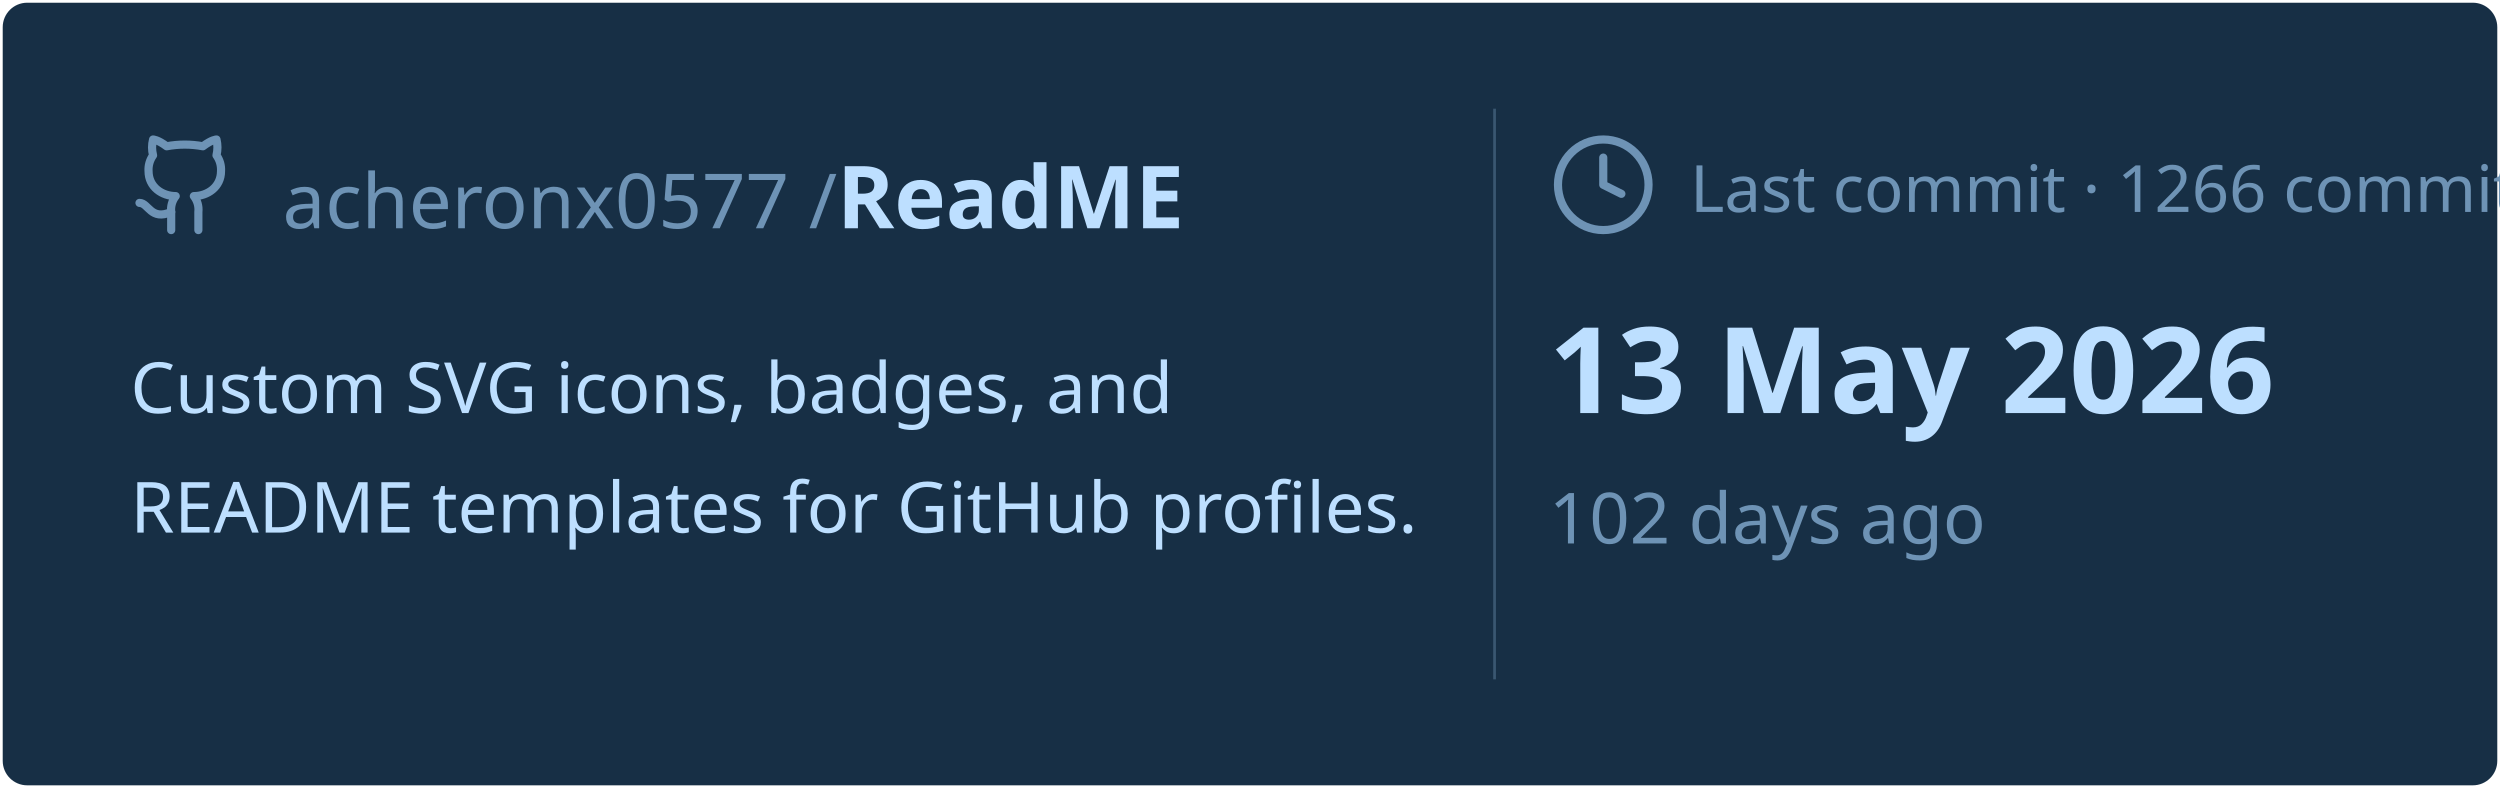
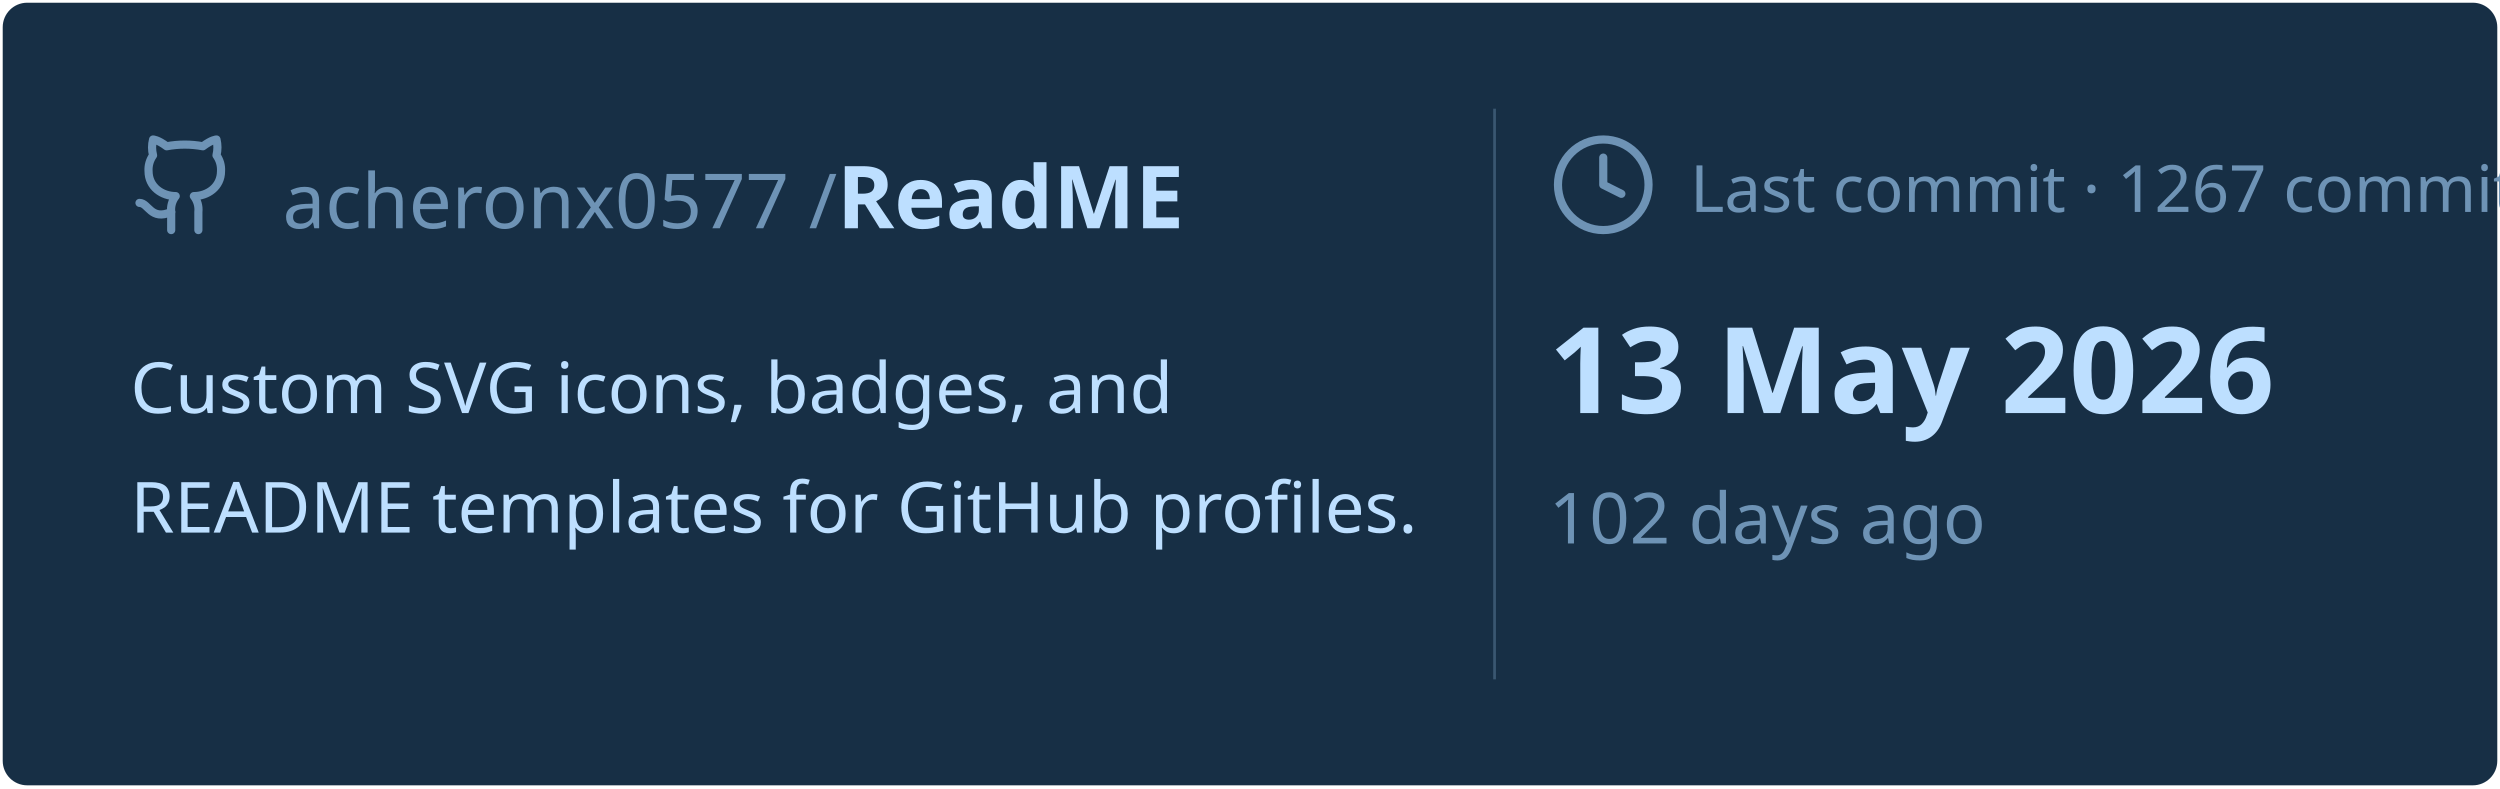
<svg xmlns="http://www.w3.org/2000/svg" viewBox="0 0 460 145" width="460px" height="145px">
  <rect stroke="#000000" stroke-opacity="0" fill="#172F45" rx="4.5" x="0.5" y="0.5" width="459" height="144" />
  <g transform="translate(24, 42)">
    <svg x="0" y="-18" width="20" height="20" viewBox="0 0 24 24" fill="none" stroke="#6E93B5" stroke-width="1.8" stroke-linecap="round" stroke-linejoin="round">
      <path d="M15 22v-4a4.8 4.8 0 0 0-1-3.5c3 0 6-2 6-5.5.08-1.25-.27-2.48-1-3.5.28-1.15.28-2.35 0-3.5 0 0-1 0-3 1.5-2.64-.5-5.36-.5-8 0C6 2 5 2 5 2c-.3 1.15-.3 2.35 0 3.5A5.403 5.403 0 0 0 4 9c0 3.5 3 5.5 6 5.5-.39.49-.68 1.05-.85 1.65-.17.6-.22 1.23-.15 1.85v4" />
      <path d="M9 18c-4.51 2-5-2-7-2" />
    </svg>
    <text x="28" y="0" font-family="&quot;Segoe UI&quot;, Ubuntu, sans-serif" font-size="14" font-weight="400" fill="#6E93B5">acheronx0577 /</text>
    <text x="130" y="0" font-family="&quot;Segoe UI&quot;, Ubuntu, sans-serif" font-size="16" font-weight="700" fill="#BDDFFF">ReadME</text>
  </g>
  <text x="24" y="76" font-family="&quot;Segoe UI&quot;, Ubuntu, sans-serif" font-size="13" font-weight="400" fill="#BDDFFF">Custom SVG icons, badges, and</text>
  <text x="24" y="98" font-family="&quot;Segoe UI&quot;, Ubuntu, sans-serif" font-size="13" font-weight="400" fill="#BDDFFF">README templates for GitHub profiles.</text>
  <line x1="275" y1="20" x2="275" y2="125" stroke="#6E93B5" stroke-width="0.5" stroke-opacity="0.4" />
  <svg x="285" y="24" width="20" height="20" viewBox="0 0 24 24" fill="none" stroke="#6E93B5" stroke-width="1.8" stroke-linecap="round" stroke-linejoin="round">
    <circle cx="12" cy="12" r="10" />
    <polyline points="12 6 12 12 16 14" />
  </svg>
-   <text x="311" y="39" font-family="&quot;Segoe UI&quot;, Ubuntu, sans-serif" font-size="12" font-weight="400" fill="#6E93B5">Last commit · 1266 commits</text>
+   <text x="311" y="39" font-family="&quot;Segoe UI&quot;, Ubuntu, sans-serif" font-size="12" font-weight="400" fill="#6E93B5">Last commit · 1267 commits</text>
  <text x="285" y="76" font-family="&quot;Segoe UI&quot;, Ubuntu, sans-serif" font-size="22" font-weight="700" fill="#BDDFFF">13 May 2026</text>
  <text x="285" y="100" font-family="&quot;Segoe UI&quot;, Ubuntu, sans-serif" font-size="13" font-weight="400" fill="#6E93B5">102 days ago</text>
</svg>
